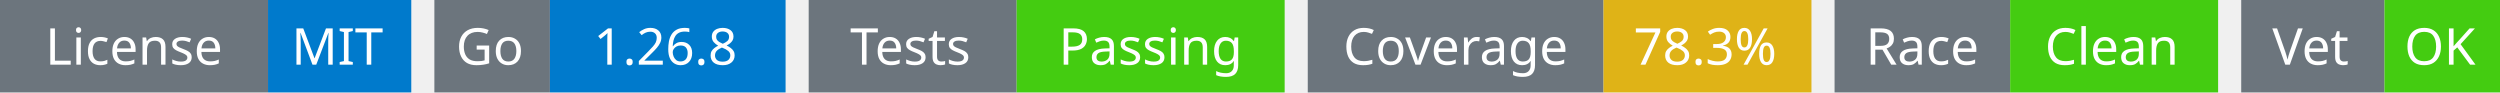
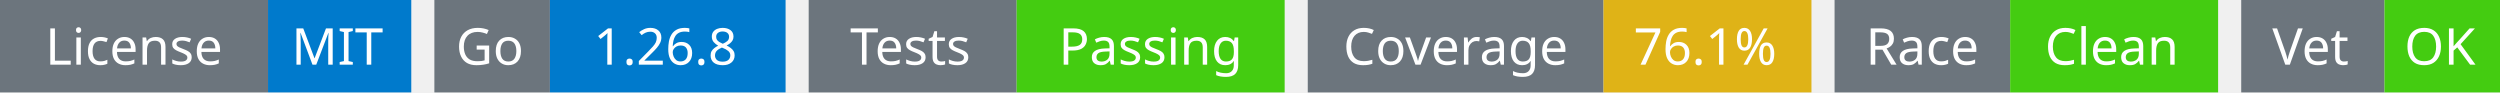
<svg xmlns="http://www.w3.org/2000/svg" width="541" height="20" viewBox="0 0 541 20">
  <g transform="translate(0, 0)">
    <rect x="0" y="0" width="58" height="20" fill="#6c757d" />
    <rect x="58" y="0" width="31" height="20" fill="#007acc" />
    <text x="29" y="14" text-anchor="middle" font-family="sans-serif" font-size="11" fill="white">License</text>
    <text x="73" y="14" text-anchor="middle" font-family="sans-serif" font-size="11" fill="white">MIT</text>
  </g>
  <g transform="translate(94, 0)">
    <rect x="0" y="0" width="25" height="20" fill="#6c757d" />
    <rect x="25" y="0" width="51" height="20" fill="#007acc" />
    <text x="12" y="14" text-anchor="middle" font-family="sans-serif" font-size="11" fill="white">Go</text>
    <text x="50" y="14" text-anchor="middle" font-family="sans-serif" font-size="11" fill="white">1.26.8</text>
  </g>
  <g transform="translate(175, 0)">
    <rect x="0" y="0" width="45" height="20" fill="#6c757d" />
    <rect x="45" y="0" width="58" height="20" fill="#4c1" />
    <text x="22" y="14" text-anchor="middle" font-family="sans-serif" font-size="11" fill="white">Tests</text>
    <text x="74" y="14" text-anchor="middle" font-family="sans-serif" font-size="11" fill="white">Passing</text>
  </g>
  <g transform="translate(283, 0)">
    <rect x="0" y="0" width="64" height="20" fill="#6c757d" />
    <rect x="64" y="0" width="45" height="20" fill="#dfb317" />
    <text x="32" y="14" text-anchor="middle" font-family="sans-serif" font-size="11" fill="white">Coverage</text>
-     <text x="86" y="14" text-anchor="middle" font-family="sans-serif" font-size="11" fill="white">78.3%</text>
+     <text x="86" y="14" text-anchor="middle" font-family="sans-serif" font-size="11" fill="white">76.1%</text>
  </g>
  <g transform="translate(397, 0)">
    <rect x="0" y="0" width="38" height="20" fill="#6c757d" />
    <rect x="38" y="0" width="45" height="20" fill="#4c1" />
    <text x="19" y="14" text-anchor="middle" font-family="sans-serif" font-size="11" fill="white">Race</text>
    <text x="60" y="14" text-anchor="middle" font-family="sans-serif" font-size="11" fill="white">Clean</text>
  </g>
  <g transform="translate(485, 0)">
    <rect x="0" y="0" width="31" height="20" fill="#6c757d" />
    <rect x="31" y="0" width="25" height="20" fill="#4c1" />
    <text x="15" y="14" text-anchor="middle" font-family="sans-serif" font-size="11" fill="white">Vet</text>
    <text x="43" y="14" text-anchor="middle" font-family="sans-serif" font-size="11" fill="white">OK</text>
  </g>
</svg>
